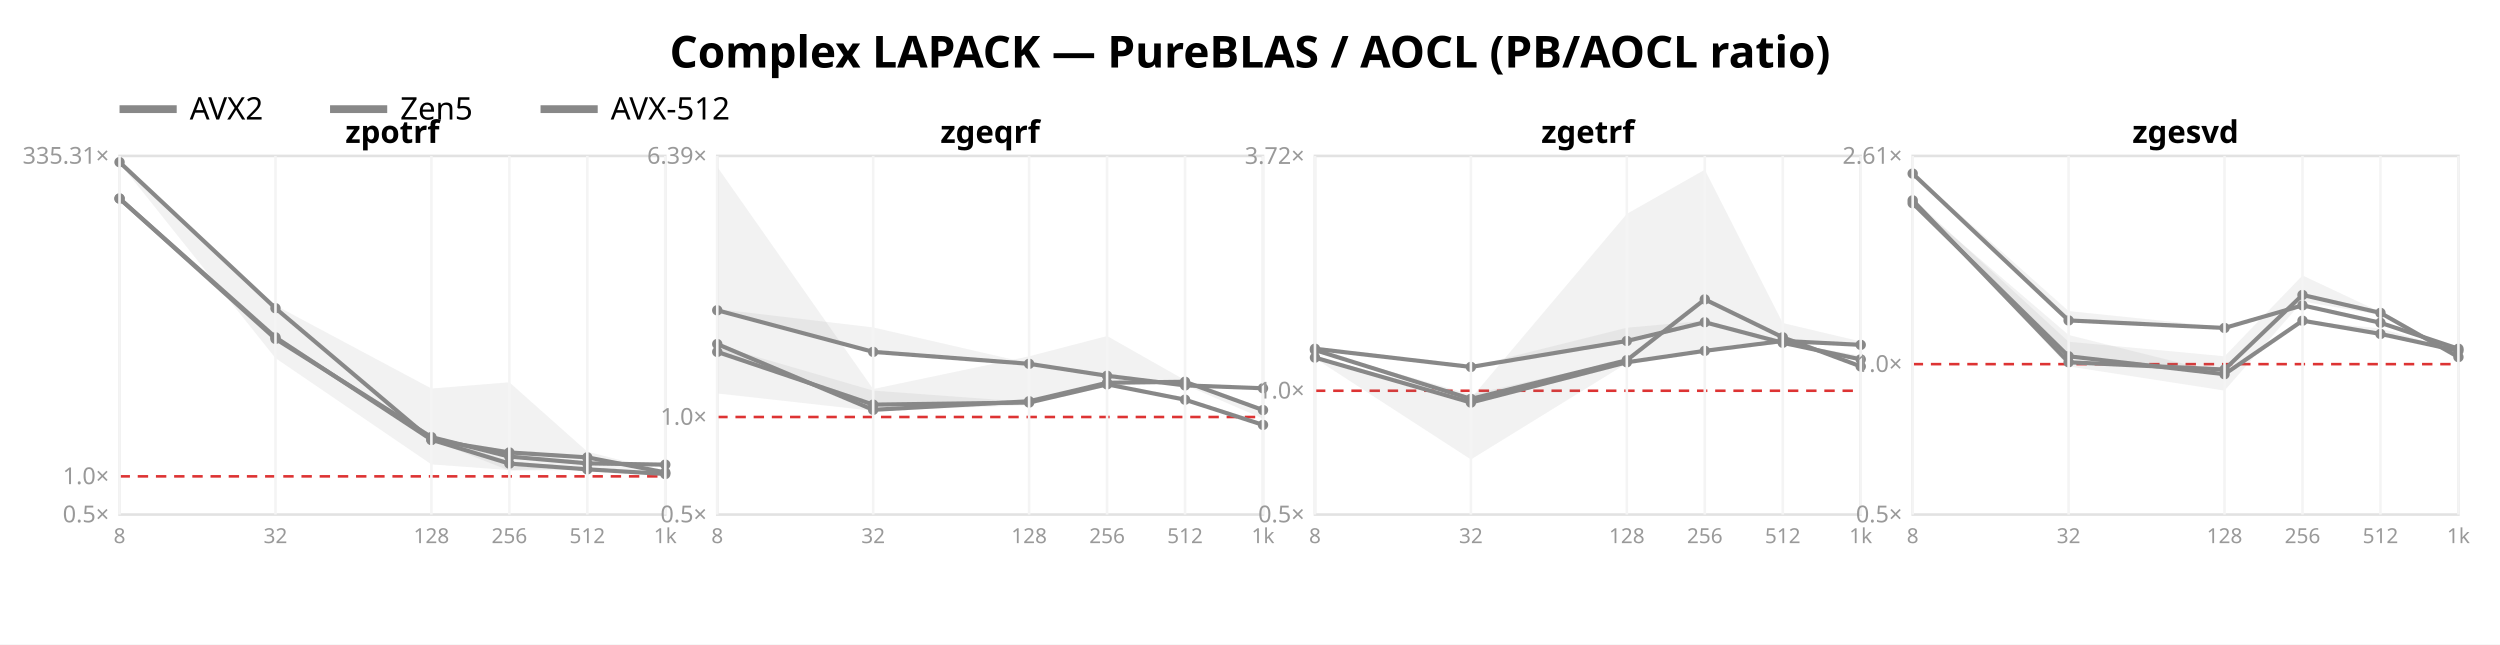
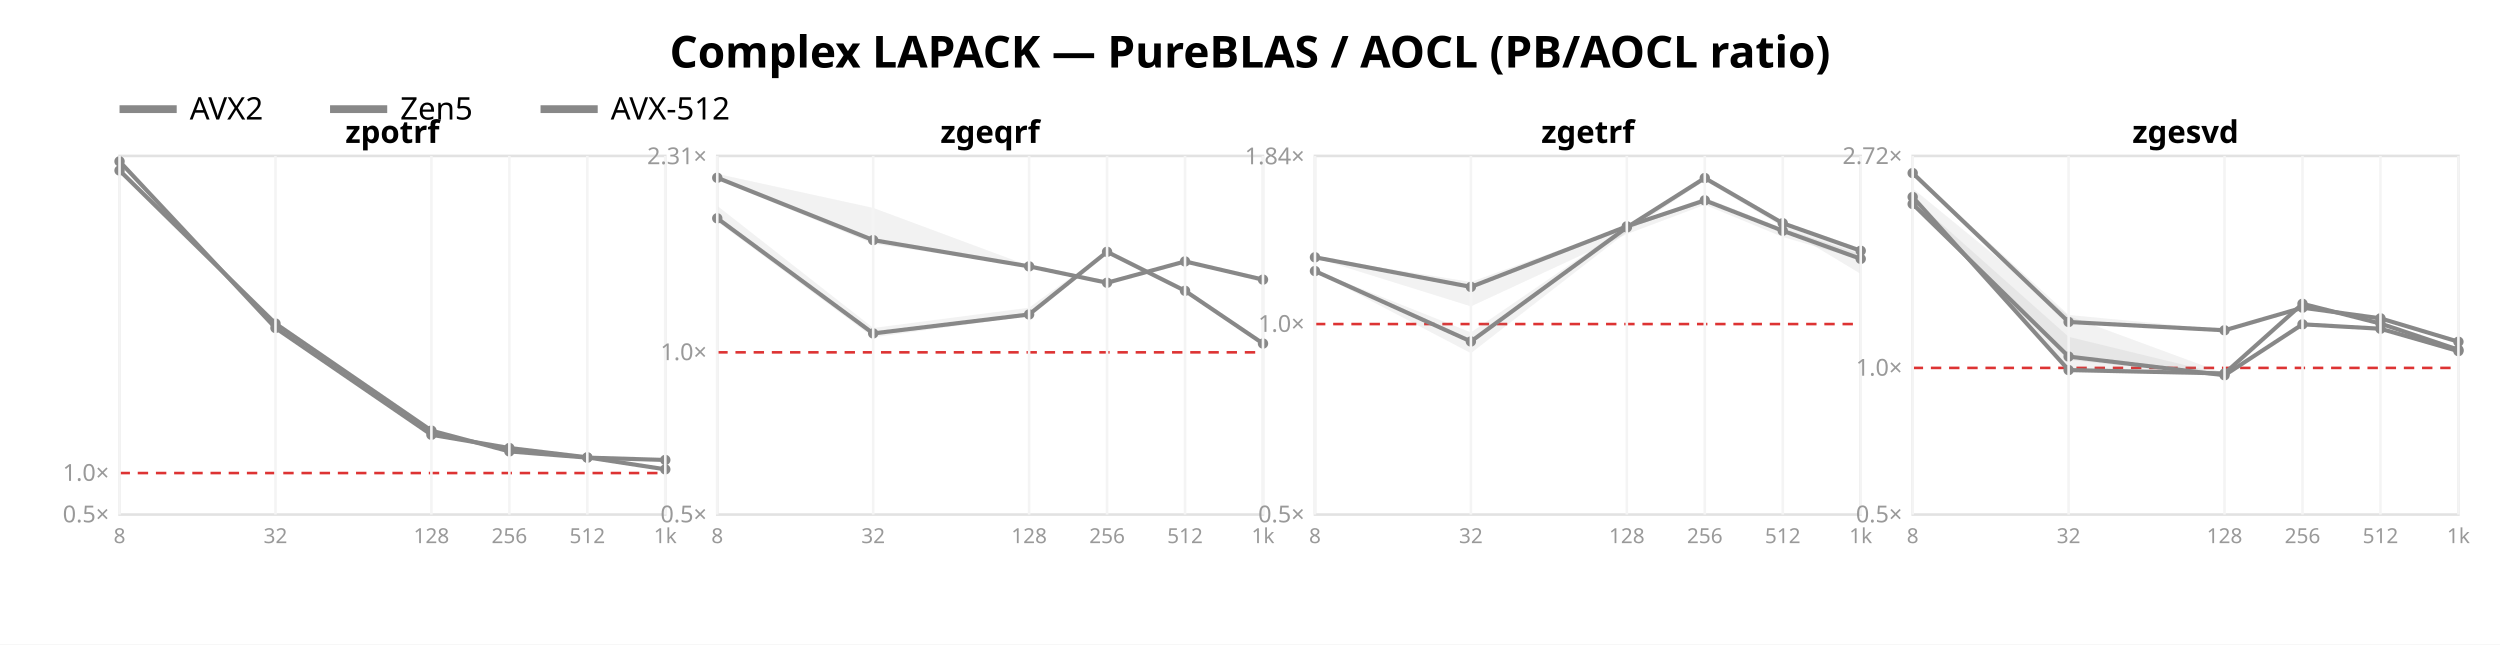
<svg xmlns="http://www.w3.org/2000/svg" width="962" height="248" font-family="sans-serif">
  <rect width="962" height="248" fill="white" />
  <text x="481.0" y="26" text-anchor="middle" font-size="17" font-weight="bold">Complex LAPACK — PureBLAS / AOCL (PB/AOCL ratio)</text>
  <line x1="46" y1="42" x2="68" y2="42" stroke="#888888" stroke-width="3" />
  <text x="73" y="46" font-size="12">AVX2</text>
  <line x1="127" y1="42" x2="149" y2="42" stroke="#888888" stroke-width="3" />
  <text x="154" y="46" font-size="12">Zen5</text>
  <line x1="208" y1="42" x2="230" y2="42" stroke="#888888" stroke-width="3" />
  <text x="235" y="46" font-size="12">AVX-512</text>
  <rect x="46" y="60" width="210" height="138" fill="none" stroke="#e2e2e2" />
-   <line x1="46" y1="183.303" x2="256" y2="183.303" stroke="#d33" stroke-dasharray="4 3" />
+   <line x1="46" y1="182.03" x2="256" y2="182.03" stroke="#d33" stroke-dasharray="4 3" />
  <text x="42" y="201.0" text-anchor="end" font-size="9" fill="#999">0.5×</text>
-   <text x="42" y="186.303" text-anchor="end" font-size="9" fill="#999">1.0×</text>
-   <text x="42" y="63" text-anchor="end" font-size="9" fill="#999">335.31×</text>
-   <polygon points="46.0,76.3 106.0,130.3 166.0,168.1 196.0,175.6 226.0,178.3 256.0,178.7 256.0,178.9 226.0,178.3 196.0,175.8 166.0,168.2 106.0,130.7 46.0,76.6" fill="#888888" opacity="0.11" />
-   <polyline points="46.0,76.4 106.0,130.4 166.0,168.2 196.0,175.7 226.0,178.3 256.0,178.8" fill="none" stroke="#888888" stroke-width="1.6" />
-   <circle cx="46.0" cy="76.4" r="2" fill="#888888" />
-   <circle cx="106.0" cy="130.4" r="2" fill="#888888" />
-   <circle cx="166.0" cy="168.2" r="2" fill="#888888" />
-   <circle cx="196.0" cy="175.7" r="2" fill="#888888" />
-   <circle cx="226.0" cy="178.3" r="2" fill="#888888" />
-   <circle cx="256.0" cy="178.8" r="2" fill="#888888" />
-   <polygon points="46.0,76.2 106.0,129.0 166.0,167.8 196.0,177.4 226.0,180.4 256.0,182.4 256.0,182.4 226.0,180.8 196.0,181.1 166.0,169.3 106.0,130.4 46.0,77.0" fill="#888888" opacity="0.11" />
-   <polyline points="46.0,76.4 106.0,129.8 166.0,169.2 196.0,178.4 226.0,180.6 256.0,182.4" fill="none" stroke="#888888" stroke-width="1.6" />
-   <circle cx="46.0" cy="76.4" r="2" fill="#888888" />
-   <circle cx="106.0" cy="129.8" r="2" fill="#888888" />
-   <circle cx="166.0" cy="169.2" r="2" fill="#888888" />
-   <circle cx="196.0" cy="178.4" r="2" fill="#888888" />
-   <circle cx="226.0" cy="180.6" r="2" fill="#888888" />
-   <circle cx="256.0" cy="182.4" r="2" fill="#888888" />
-   <polygon points="46.0,61.6 106.0,117.5 166.0,149.5 196.0,147.1 226.0,173.8 256.0,181.5 256.0,181.9 226.0,180.1 196.0,180.9 166.0,178.7 106.0,137.8 46.0,62.7" fill="#888888" opacity="0.11" />
-   <polyline points="46.0,62.4 106.0,118.6 166.0,169.3 196.0,174.1 226.0,176.0 256.0,181.8" fill="none" stroke="#888888" stroke-width="1.6" />
-   <circle cx="46.0" cy="62.4" r="2" fill="#888888" />
-   <circle cx="106.0" cy="118.6" r="2" fill="#888888" />
-   <circle cx="166.0" cy="169.3" r="2" fill="#888888" />
-   <circle cx="196.0" cy="174.1" r="2" fill="#888888" />
+   <text x="42" y="185.03" text-anchor="end" font-size="9" fill="#999">1.0×</text>
+   <polygon points="46.0,65.5 106.0,124.3 166.0,165.5 196.0,173.6 226.0,176.1 256.0,176.8 256.0,177.3 226.0,176.1 196.0,173.8 166.0,165.7 106.0,124.8 46.0,66.2" fill="#888888" opacity="0.11" />
+   <polyline points="46.0,65.6 106.0,124.5 166.0,165.7 196.0,173.7 226.0,176.1 256.0,177.0" fill="none" stroke="#888888" stroke-width="1.6" />
+   <circle cx="46.0" cy="65.6" r="2" fill="#888888" />
+   <circle cx="106.0" cy="124.5" r="2" fill="#888888" />
+   <circle cx="166.0" cy="165.7" r="2" fill="#888888" />
+   <circle cx="196.0" cy="173.7" r="2" fill="#888888" />
+   <circle cx="226.0" cy="176.1" r="2" fill="#888888" />
+   <circle cx="256.0" cy="177.0" r="2" fill="#888888" />
+   <polygon points="46.0,61.8 106.0,126.2 166.0,166.8 196.0,171.9 226.0,175.8 256.0,180.6 256.0,180.6 226.0,176.1 196.0,172.5 166.0,167.4 106.0,126.6 46.0,62.7" fill="#888888" opacity="0.11" />
+   <polyline points="46.0,62.1 106.0,126.2 166.0,167.3 196.0,172.4 226.0,176.0 256.0,180.6" fill="none" stroke="#888888" stroke-width="1.6" />
+   <circle cx="46.0" cy="62.1" r="2" fill="#888888" />
+   <circle cx="106.0" cy="126.2" r="2" fill="#888888" />
+   <circle cx="166.0" cy="167.3" r="2" fill="#888888" />
+   <circle cx="196.0" cy="172.4" r="2" fill="#888888" />
  <circle cx="226.0" cy="176.0" r="2" fill="#888888" />
-   <circle cx="256.0" cy="181.8" r="2" fill="#888888" />
+   <circle cx="256.0" cy="180.6" r="2" fill="#888888" />
  <text x="151.0" y="55" text-anchor="middle" font-size="12" font-weight="bold">zpotrf</text>
  <line x1="46.0" y1="60" x2="46.0" y2="198" stroke="#f4f4f4" />
  <text x="46.0" y="209" text-anchor="middle" font-size="8" fill="#999">8</text>
  <line x1="106.0" y1="60" x2="106.0" y2="198" stroke="#f4f4f4" />
  <text x="106.0" y="209" text-anchor="middle" font-size="8" fill="#999">32</text>
  <line x1="166.0" y1="60" x2="166.0" y2="198" stroke="#f4f4f4" />
  <text x="166.0" y="209" text-anchor="middle" font-size="8" fill="#999">128</text>
  <line x1="196.0" y1="60" x2="196.0" y2="198" stroke="#f4f4f4" />
  <text x="196.0" y="209" text-anchor="middle" font-size="8" fill="#999">256</text>
  <line x1="226.0" y1="60" x2="226.0" y2="198" stroke="#f4f4f4" />
  <text x="226.0" y="209" text-anchor="middle" font-size="8" fill="#999">512</text>
  <line x1="256.0" y1="60" x2="256.0" y2="198" stroke="#f4f4f4" />
  <text x="256.0" y="209" text-anchor="middle" font-size="8" fill="#999">1k</text>
  <rect x="276" y="60" width="210" height="138" fill="none" stroke="#e2e2e2" />
-   <line x1="276" y1="160.461" x2="486" y2="160.461" stroke="#d33" stroke-dasharray="4 3" />
+   <line x1="276" y1="135.581" x2="486" y2="135.581" stroke="#d33" stroke-dasharray="4 3" />
  <text x="272" y="201.0" text-anchor="end" font-size="9" fill="#999">0.5×</text>
-   <text x="272" y="163.461" text-anchor="end" font-size="9" fill="#999">1.0×</text>
-   <text x="272" y="63.012" text-anchor="end" font-size="9" fill="#999">6.39×</text>
-   <polygon points="276.0,118.9 336.0,126.0 396.0,139.8 426.0,144.4 456.0,148.2 486.0,149.4 486.0,149.5 456.0,148.3 426.0,144.9 396.0,140.1 336.0,135.5 276.0,119.9" fill="#888888" opacity="0.11" />
-   <polyline points="276.0,119.4 336.0,135.4 396.0,140.0 426.0,144.6 456.0,148.3 486.0,149.4" fill="none" stroke="#888888" stroke-width="1.6" />
-   <circle cx="276.0" cy="119.4" r="2" fill="#888888" />
-   <circle cx="336.0" cy="135.4" r="2" fill="#888888" />
-   <circle cx="396.0" cy="140.0" r="2" fill="#888888" />
-   <circle cx="426.0" cy="144.6" r="2" fill="#888888" />
-   <circle cx="456.0" cy="148.3" r="2" fill="#888888" />
-   <circle cx="486.0" cy="149.4" r="2" fill="#888888" />
-   <polygon points="276.0,132.9 336.0,150.3 396.0,154.7 426.0,147.8 456.0,153.6 486.0,163.3 486.0,163.6 456.0,153.8 426.0,148.1 396.0,155.0 336.0,156.1 276.0,136.4" fill="#888888" opacity="0.11" />
-   <polyline points="276.0,135.4 336.0,155.7 396.0,154.9 426.0,147.9 456.0,153.8 486.0,163.5" fill="none" stroke="#888888" stroke-width="1.6" />
-   <circle cx="276.0" cy="135.4" r="2" fill="#888888" />
-   <circle cx="336.0" cy="155.7" r="2" fill="#888888" />
-   <circle cx="396.0" cy="154.9" r="2" fill="#888888" />
-   <circle cx="426.0" cy="147.9" r="2" fill="#888888" />
-   <circle cx="456.0" cy="153.8" r="2" fill="#888888" />
-   <circle cx="486.0" cy="163.5" r="2" fill="#888888" />
-   <polygon points="276.0,64.2 336.0,149.7 396.0,137.1 426.0,129.3 456.0,146.3 486.0,157.6 486.0,161.1 456.0,148.1 426.0,147.5 396.0,155.9 336.0,158.1 276.0,151.4" fill="#888888" opacity="0.11" />
-   <polyline points="276.0,132.4 336.0,157.7 396.0,154.4 426.0,147.3 456.0,146.9 486.0,157.8" fill="none" stroke="#888888" stroke-width="1.6" />
-   <circle cx="276.0" cy="132.4" r="2" fill="#888888" />
-   <circle cx="336.0" cy="157.7" r="2" fill="#888888" />
-   <circle cx="396.0" cy="154.4" r="2" fill="#888888" />
-   <circle cx="426.0" cy="147.3" r="2" fill="#888888" />
-   <circle cx="456.0" cy="146.9" r="2" fill="#888888" />
-   <circle cx="486.0" cy="157.8" r="2" fill="#888888" />
+   <text x="272" y="138.581" text-anchor="end" font-size="9" fill="#999">1.0×</text>
+   <text x="272" y="63.185" text-anchor="end" font-size="9" fill="#999">2.31×</text>
+   <polygon points="276.0,66.9 336.0,80.0 396.0,102.3 426.0,107.9 456.0,100.2 486.0,107.5 486.0,108.7 456.0,100.7 426.0,109.1 396.0,102.6 336.0,93.8 276.0,69.1" fill="#888888" opacity="0.11" />
+   <polyline points="276.0,68.4 336.0,92.4 396.0,102.5 426.0,108.8 456.0,100.6 486.0,107.6" fill="none" stroke="#888888" stroke-width="1.6" />
+   <circle cx="276.0" cy="68.4" r="2" fill="#888888" />
+   <circle cx="336.0" cy="92.4" r="2" fill="#888888" />
+   <circle cx="396.0" cy="102.5" r="2" fill="#888888" />
+   <circle cx="426.0" cy="108.8" r="2" fill="#888888" />
+   <circle cx="456.0" cy="100.6" r="2" fill="#888888" />
+   <circle cx="486.0" cy="107.6" r="2" fill="#888888" />
+   <polygon points="276.0,79.2 336.0,126.2 396.0,118.4 426.0,96.6 456.0,111.4 486.0,131.8 486.0,132.4 456.0,112.5 426.0,97.3 396.0,121.6 336.0,129.8 276.0,85.3" fill="#888888" opacity="0.11" />
+   <polyline points="276.0,84.0 336.0,128.3 396.0,121.0 426.0,96.9 456.0,111.9 486.0,132.2" fill="none" stroke="#888888" stroke-width="1.6" />
+   <circle cx="276.0" cy="84.0" r="2" fill="#888888" />
+   <circle cx="336.0" cy="128.3" r="2" fill="#888888" />
+   <circle cx="396.0" cy="121.0" r="2" fill="#888888" />
+   <circle cx="426.0" cy="96.9" r="2" fill="#888888" />
+   <circle cx="456.0" cy="111.9" r="2" fill="#888888" />
+   <circle cx="486.0" cy="132.2" r="2" fill="#888888" />
  <text x="381.0" y="55" text-anchor="middle" font-size="12" font-weight="bold">zgeqrf</text>
  <line x1="276.0" y1="60" x2="276.0" y2="198" stroke="#f4f4f4" />
  <text x="276.0" y="209" text-anchor="middle" font-size="8" fill="#999">8</text>
  <line x1="336.0" y1="60" x2="336.0" y2="198" stroke="#f4f4f4" />
  <text x="336.0" y="209" text-anchor="middle" font-size="8" fill="#999">32</text>
  <line x1="396.0" y1="60" x2="396.0" y2="198" stroke="#f4f4f4" />
  <text x="396.0" y="209" text-anchor="middle" font-size="8" fill="#999">128</text>
  <line x1="426.0" y1="60" x2="426.0" y2="198" stroke="#f4f4f4" />
  <text x="426.0" y="209" text-anchor="middle" font-size="8" fill="#999">256</text>
  <line x1="456.0" y1="60" x2="456.0" y2="198" stroke="#f4f4f4" />
  <text x="456.0" y="209" text-anchor="middle" font-size="8" fill="#999">512</text>
  <line x1="486.0" y1="60" x2="486.0" y2="198" stroke="#f4f4f4" />
  <text x="486.0" y="209" text-anchor="middle" font-size="8" fill="#999">1k</text>
  <rect x="506" y="60" width="210" height="138" fill="none" stroke="#e2e2e2" />
-   <line x1="506" y1="150.36" x2="716" y2="150.36" stroke="#d33" stroke-dasharray="4 3" />
+   <line x1="506" y1="124.699" x2="716" y2="124.699" stroke="#d33" stroke-dasharray="4 3" />
  <text x="502" y="201.0" text-anchor="end" font-size="9" fill="#999">0.5×</text>
-   <text x="502" y="153.36" text-anchor="end" font-size="9" fill="#999">1.0×</text>
-   <text x="502" y="63.069" text-anchor="end" font-size="9" fill="#999">3.72×</text>
-   <polygon points="506.0,134.1 566.0,141.1 626.0,126.1 656.0,123.4 686.0,131.6 716.0,136.9 716.0,138.6 686.0,132.9 656.0,124.8 626.0,132.0 566.0,141.6 506.0,134.5" fill="#888888" opacity="0.11" />
-   <polyline points="506.0,134.2 566.0,141.2 626.0,131.2 656.0,124.0 686.0,131.9 716.0,138.3" fill="none" stroke="#888888" stroke-width="1.6" />
-   <circle cx="506.0" cy="134.2" r="2" fill="#888888" />
-   <circle cx="566.0" cy="141.2" r="2" fill="#888888" />
-   <circle cx="626.0" cy="131.2" r="2" fill="#888888" />
-   <circle cx="656.0" cy="124.0" r="2" fill="#888888" />
-   <circle cx="686.0" cy="131.9" r="2" fill="#888888" />
-   <circle cx="716.0" cy="138.3" r="2" fill="#888888" />
-   <polygon points="506.0,134.6 566.0,151.8 626.0,138.3 656.0,115.1 686.0,129.7 716.0,140.5 716.0,141.1 686.0,130.0 656.0,115.4 626.0,138.9 566.0,153.8 506.0,134.8" fill="#888888" opacity="0.11" />
-   <polyline points="506.0,134.7 566.0,153.5 626.0,138.6 656.0,115.2 686.0,129.8 716.0,141.0" fill="none" stroke="#888888" stroke-width="1.6" />
-   <circle cx="506.0" cy="134.7" r="2" fill="#888888" />
-   <circle cx="566.0" cy="153.5" r="2" fill="#888888" />
-   <circle cx="626.0" cy="138.6" r="2" fill="#888888" />
-   <circle cx="656.0" cy="115.2" r="2" fill="#888888" />
-   <circle cx="686.0" cy="129.8" r="2" fill="#888888" />
-   <circle cx="716.0" cy="141.0" r="2" fill="#888888" />
-   <polygon points="506.0,137.1 566.0,153.3 626.0,82.3 656.0,65.3 686.0,124.3 716.0,131.4 716.0,133.0 686.0,132.2 656.0,135.1 626.0,139.8 566.0,176.8 506.0,137.9" fill="#888888" opacity="0.11" />
-   <polyline points="506.0,137.6 566.0,154.9 626.0,139.4 656.0,135.0 686.0,131.2 716.0,132.7" fill="none" stroke="#888888" stroke-width="1.6" />
-   <circle cx="506.0" cy="137.6" r="2" fill="#888888" />
-   <circle cx="566.0" cy="154.9" r="2" fill="#888888" />
-   <circle cx="626.0" cy="139.4" r="2" fill="#888888" />
-   <circle cx="656.0" cy="135.0" r="2" fill="#888888" />
-   <circle cx="686.0" cy="131.2" r="2" fill="#888888" />
-   <circle cx="716.0" cy="132.7" r="2" fill="#888888" />
+   <text x="502" y="127.699" text-anchor="end" font-size="9" fill="#999">1.0×</text>
+   <text x="502" y="63.215" text-anchor="end" font-size="9" fill="#999">1.84×</text>
+   <polygon points="506.0,98.9 566.0,108.5 626.0,86.8 656.0,76.0 686.0,87.8 716.0,97.8 716.0,99.9 686.0,91.2 656.0,78.8 626.0,90.1 566.0,117.9 506.0,99.2" fill="#888888" opacity="0.11" />
+   <polyline points="506.0,99.0 566.0,110.4 626.0,87.1 656.0,77.1 686.0,88.8 716.0,99.6" fill="none" stroke="#888888" stroke-width="1.6" />
+   <circle cx="506.0" cy="99.0" r="2" fill="#888888" />
+   <circle cx="566.0" cy="110.4" r="2" fill="#888888" />
+   <circle cx="626.0" cy="87.1" r="2" fill="#888888" />
+   <circle cx="656.0" cy="77.1" r="2" fill="#888888" />
+   <circle cx="686.0" cy="88.8" r="2" fill="#888888" />
+   <circle cx="716.0" cy="99.6" r="2" fill="#888888" />
+   <polygon points="506.0,104.0 566.0,127.9 626.0,86.8 656.0,68.1 686.0,85.3 716.0,96.4 716.0,105.4 686.0,87.3 656.0,69.5 626.0,89.3 566.0,135.9 506.0,104.5" fill="#888888" opacity="0.11" />
+   <polyline points="506.0,104.3 566.0,131.4 626.0,87.5 656.0,68.5 686.0,85.9 716.0,96.5" fill="none" stroke="#888888" stroke-width="1.6" />
+   <circle cx="506.0" cy="104.3" r="2" fill="#888888" />
+   <circle cx="566.0" cy="131.4" r="2" fill="#888888" />
+   <circle cx="626.0" cy="87.5" r="2" fill="#888888" />
+   <circle cx="656.0" cy="68.5" r="2" fill="#888888" />
+   <circle cx="686.0" cy="85.9" r="2" fill="#888888" />
+   <circle cx="716.0" cy="96.5" r="2" fill="#888888" />
  <text x="611.0" y="55" text-anchor="middle" font-size="12" font-weight="bold">zgetrf</text>
  <line x1="506.0" y1="60" x2="506.0" y2="198" stroke="#f4f4f4" />
  <text x="506.0" y="209" text-anchor="middle" font-size="8" fill="#999">8</text>
  <line x1="566.0" y1="60" x2="566.0" y2="198" stroke="#f4f4f4" />
  <text x="566.0" y="209" text-anchor="middle" font-size="8" fill="#999">32</text>
  <line x1="626.0" y1="60" x2="626.0" y2="198" stroke="#f4f4f4" />
  <text x="626.0" y="209" text-anchor="middle" font-size="8" fill="#999">128</text>
  <line x1="656.0" y1="60" x2="656.0" y2="198" stroke="#f4f4f4" />
  <text x="656.0" y="209" text-anchor="middle" font-size="8" fill="#999">256</text>
  <line x1="686.0" y1="60" x2="686.0" y2="198" stroke="#f4f4f4" />
  <text x="686.0" y="209" text-anchor="middle" font-size="8" fill="#999">512</text>
  <line x1="716.0" y1="60" x2="716.0" y2="198" stroke="#f4f4f4" />
  <text x="716.0" y="209" text-anchor="middle" font-size="8" fill="#999">1k</text>
  <rect x="736" y="60" width="210" height="138" fill="none" stroke="#e2e2e2" />
-   <line x1="736" y1="140.123" x2="946" y2="140.123" stroke="#d33" stroke-dasharray="4 3" />
+   <line x1="736" y1="141.57" x2="946" y2="141.57" stroke="#d33" stroke-dasharray="4 3" />
  <text x="732" y="201.0" text-anchor="end" font-size="9" fill="#999">0.5×</text>
-   <text x="732" y="143.123" text-anchor="end" font-size="9" fill="#999">1.0×</text>
-   <text x="732" y="63.019" text-anchor="end" font-size="9" fill="#999">2.61×</text>
-   <polygon points="736.0,66.4 796.0,119.7 856.0,125.9 886.0,117.3 916.0,124.0 946.0,134.1 946.0,134.7 916.0,124.4 886.0,118.2 856.0,126.3 796.0,123.6 736.0,67.1" fill="#888888" opacity="0.11" />
-   <polyline points="736.0,66.8 796.0,123.3 856.0,126.2 886.0,117.5 916.0,124.2 946.0,134.2" fill="none" stroke="#888888" stroke-width="1.6" />
-   <circle cx="736.0" cy="66.8" r="2" fill="#888888" />
-   <circle cx="796.0" cy="123.3" r="2" fill="#888888" />
-   <circle cx="856.0" cy="126.2" r="2" fill="#888888" />
-   <circle cx="886.0" cy="117.5" r="2" fill="#888888" />
-   <circle cx="916.0" cy="124.2" r="2" fill="#888888" />
-   <circle cx="946.0" cy="134.2" r="2" fill="#888888" />
-   <polygon points="736.0,77.5 796.0,128.9 856.0,143.9 886.0,123.4 916.0,126.4 946.0,134.9 946.0,135.1 916.0,128.8 886.0,123.5 856.0,144.1 796.0,137.3 736.0,78.6" fill="#888888" opacity="0.11" />
-   <polyline points="736.0,78.2 796.0,137.1 856.0,144.0 886.0,123.4 916.0,128.5 946.0,135.0" fill="none" stroke="#888888" stroke-width="1.6" />
-   <circle cx="736.0" cy="78.2" r="2" fill="#888888" />
-   <circle cx="796.0" cy="137.1" r="2" fill="#888888" />
-   <circle cx="856.0" cy="144.0" r="2" fill="#888888" />
-   <circle cx="886.0" cy="123.4" r="2" fill="#888888" />
-   <circle cx="916.0" cy="128.5" r="2" fill="#888888" />
-   <circle cx="946.0" cy="135.0" r="2" fill="#888888" />
-   <polygon points="736.0,76.3 796.0,131.5 856.0,137.1 886.0,106.0 916.0,120.1 946.0,136.3 946.0,138.4 916.0,121.2 886.0,116.0 856.0,150.3 796.0,141.0 736.0,77.5" fill="#888888" opacity="0.11" />
-   <polyline points="736.0,77.1 796.0,139.4 856.0,142.2 886.0,113.5 916.0,120.4 946.0,137.4" fill="none" stroke="#888888" stroke-width="1.6" />
-   <circle cx="736.0" cy="77.1" r="2" fill="#888888" />
-   <circle cx="796.0" cy="139.4" r="2" fill="#888888" />
-   <circle cx="856.0" cy="142.2" r="2" fill="#888888" />
-   <circle cx="886.0" cy="113.5" r="2" fill="#888888" />
-   <circle cx="916.0" cy="120.4" r="2" fill="#888888" />
-   <circle cx="946.0" cy="137.4" r="2" fill="#888888" />
+   <text x="732" y="144.57" text-anchor="end" font-size="9" fill="#999">1.0×</text>
+   <text x="732" y="63.108" text-anchor="end" font-size="9" fill="#999">2.72×</text>
+   <polygon points="736.0,66.3 796.0,121.2 856.0,126.9 886.0,118.2 916.0,122.4 946.0,130.7 946.0,131.8 916.0,122.6 886.0,118.6 856.0,127.2 796.0,124.0 736.0,66.8" fill="#888888" opacity="0.11" />
+   <polyline points="736.0,66.6 796.0,123.9 856.0,127.1 886.0,118.4 916.0,122.5 946.0,131.5" fill="none" stroke="#888888" stroke-width="1.6" />
+   <circle cx="736.0" cy="66.6" r="2" fill="#888888" />
+   <circle cx="796.0" cy="123.9" r="2" fill="#888888" />
+   <circle cx="856.0" cy="127.1" r="2" fill="#888888" />
+   <circle cx="886.0" cy="118.4" r="2" fill="#888888" />
+   <circle cx="916.0" cy="122.5" r="2" fill="#888888" />
+   <circle cx="946.0" cy="131.5" r="2" fill="#888888" />
+   <polygon points="736.0,76.3 796.0,129.6 856.0,144.2 886.0,124.0 916.0,126.2 946.0,134.5 946.0,136.0 916.0,127.0 886.0,124.8 856.0,144.8 796.0,138.5 736.0,79.4" fill="#888888" opacity="0.11" />
+   <polyline points="736.0,78.5 796.0,137.2 856.0,144.4 886.0,124.8 916.0,126.5 946.0,135.1" fill="none" stroke="#888888" stroke-width="1.6" />
+   <circle cx="736.0" cy="78.5" r="2" fill="#888888" />
+   <circle cx="796.0" cy="137.2" r="2" fill="#888888" />
+   <circle cx="856.0" cy="144.4" r="2" fill="#888888" />
+   <circle cx="886.0" cy="124.8" r="2" fill="#888888" />
+   <circle cx="916.0" cy="126.5" r="2" fill="#888888" />
+   <circle cx="946.0" cy="135.1" r="2" fill="#888888" />
+   <polygon points="736.0,72.5 796.0,121.6 856.0,143.7 886.0,116.7 916.0,124.2 946.0,134.1 946.0,136.2 916.0,124.8 886.0,117.2 856.0,144.0 796.0,143.0 736.0,75.9" fill="#888888" opacity="0.11" />
+   <polyline points="736.0,75.8 796.0,142.4 856.0,143.7 886.0,116.9 916.0,124.5 946.0,134.6" fill="none" stroke="#888888" stroke-width="1.6" />
+   <circle cx="736.0" cy="75.8" r="2" fill="#888888" />
+   <circle cx="796.0" cy="142.4" r="2" fill="#888888" />
+   <circle cx="856.0" cy="143.7" r="2" fill="#888888" />
+   <circle cx="886.0" cy="116.9" r="2" fill="#888888" />
+   <circle cx="916.0" cy="124.5" r="2" fill="#888888" />
+   <circle cx="946.0" cy="134.6" r="2" fill="#888888" />
  <text x="841.0" y="55" text-anchor="middle" font-size="12" font-weight="bold">zgesvd</text>
  <line x1="736.0" y1="60" x2="736.0" y2="198" stroke="#f4f4f4" />
  <text x="736.0" y="209" text-anchor="middle" font-size="8" fill="#999">8</text>
  <line x1="796.0" y1="60" x2="796.0" y2="198" stroke="#f4f4f4" />
  <text x="796.0" y="209" text-anchor="middle" font-size="8" fill="#999">32</text>
  <line x1="856.0" y1="60" x2="856.0" y2="198" stroke="#f4f4f4" />
  <text x="856.0" y="209" text-anchor="middle" font-size="8" fill="#999">128</text>
  <line x1="886.0" y1="60" x2="886.0" y2="198" stroke="#f4f4f4" />
  <text x="886.0" y="209" text-anchor="middle" font-size="8" fill="#999">256</text>
  <line x1="916.0" y1="60" x2="916.0" y2="198" stroke="#f4f4f4" />
  <text x="916.0" y="209" text-anchor="middle" font-size="8" fill="#999">512</text>
  <line x1="946.0" y1="60" x2="946.0" y2="198" stroke="#f4f4f4" />
  <text x="946.0" y="209" text-anchor="middle" font-size="8" fill="#999">1k</text>
</svg>
